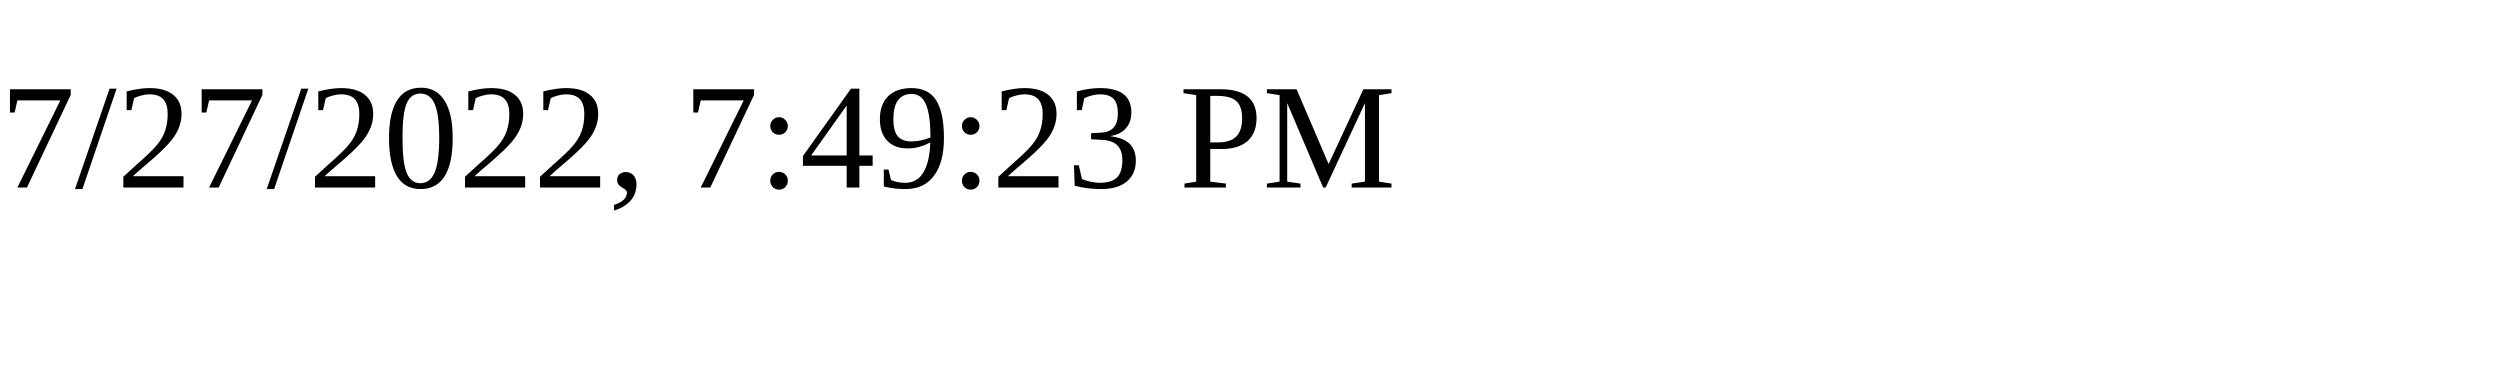
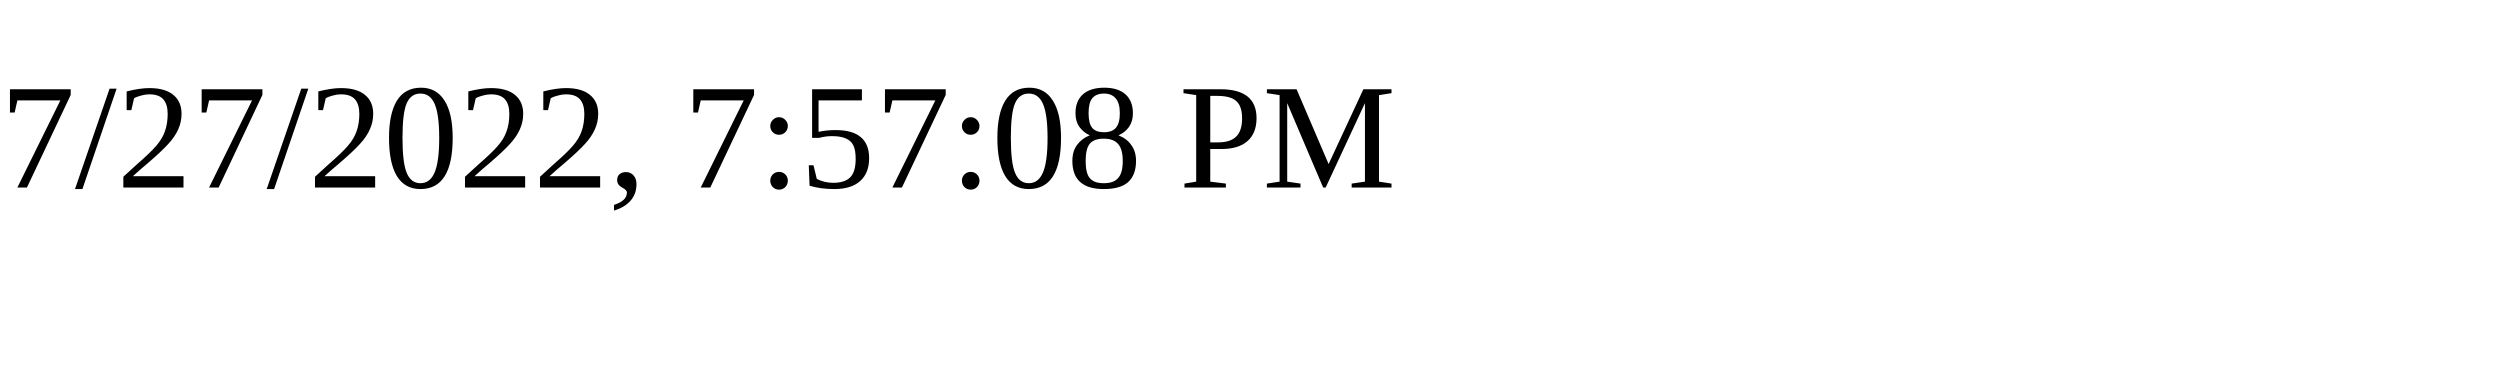
<svg xmlns="http://www.w3.org/2000/svg" height="30" width="200">
-   <text x="0" y="15">7/27/2022, 7:49:23 PM</text>
+   <text x="0" y="15">7/27/2022, 7:57:08 PM</text>
</svg>
